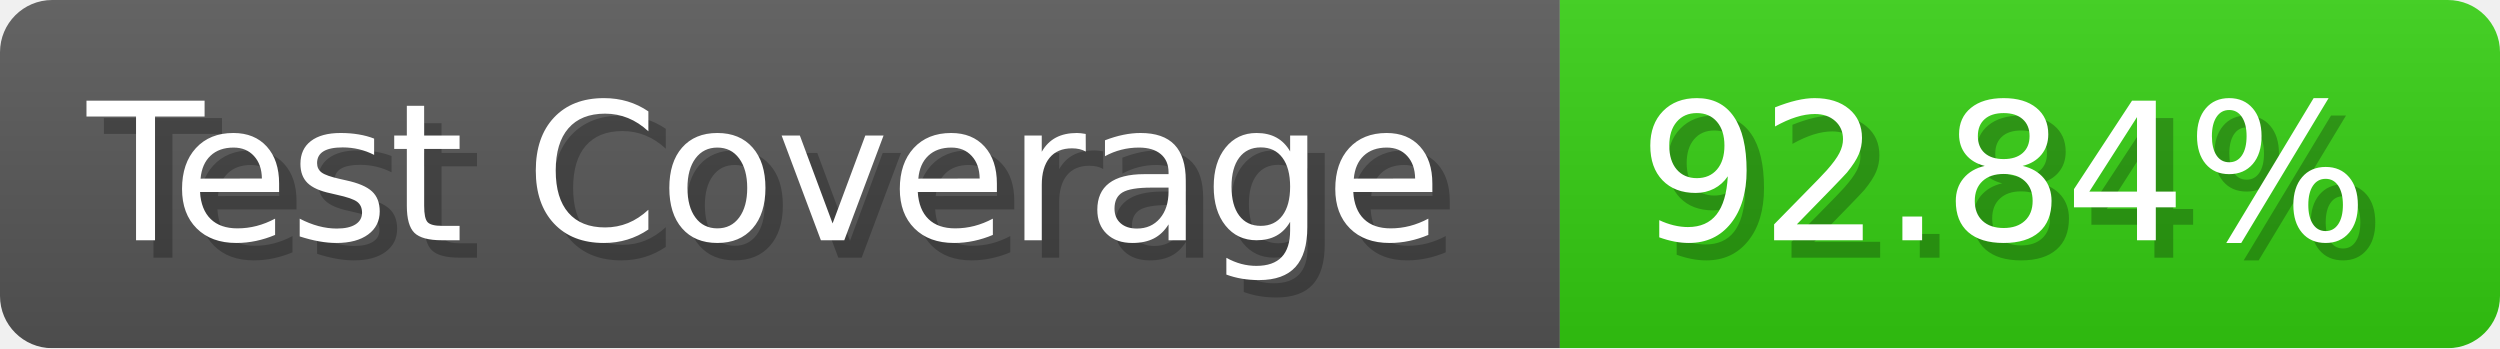
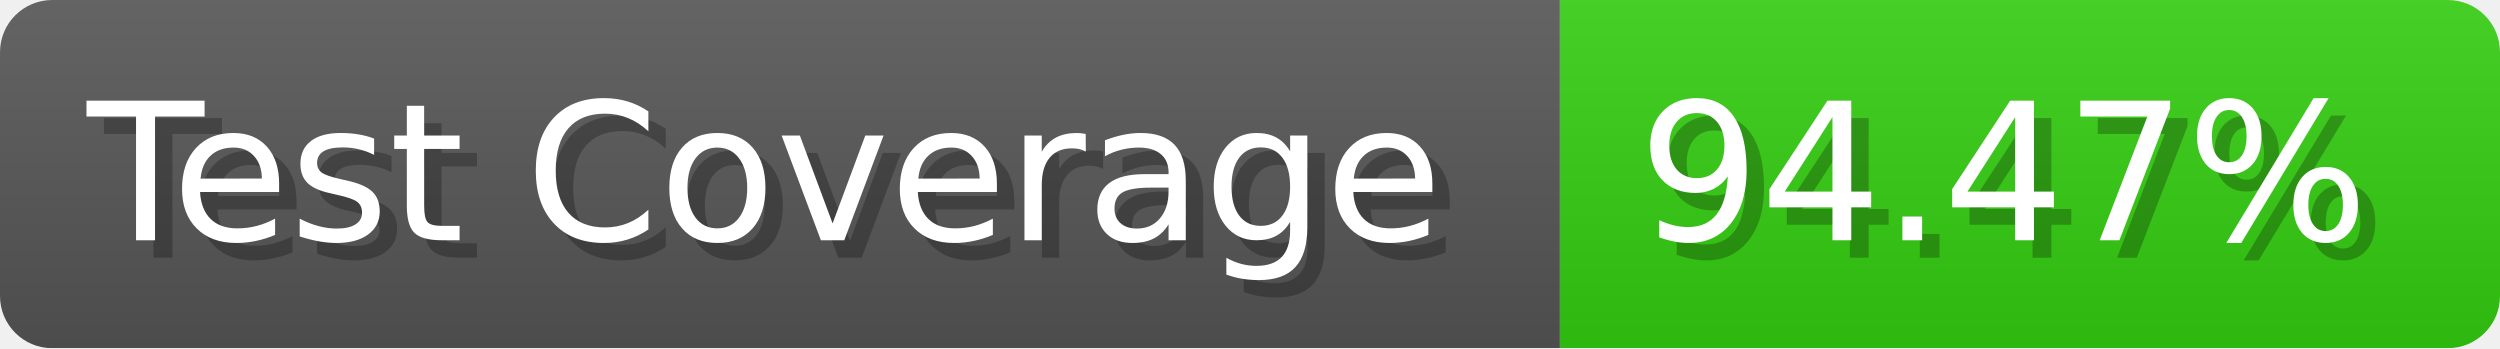
- <svg xmlns="http://www.w3.org/2000/svg" width="143.6" height="20" viewBox="0 0 1436 200" role="img" aria-label="Test Coverage: 92.84%">
+ <svg xmlns="http://www.w3.org/2000/svg" width="143.6" height="20" viewBox="0 0 1436 200" role="img" aria-label="Test Coverage: 94.47%">
  <linearGradient id="a" x2="0" y2="100%">
    <stop offset="0" stop-opacity=".1" stop-color="#EEE" />
    <stop offset="1" stop-opacity=".1" />
  </linearGradient>
  <mask id="m">
    <rect width="1436" height="200" rx="30" fill="#FFF" />
  </mask>
  <g mask="url(#m)">
    <rect width="896" height="200" fill="#555" />
    <rect width="540" height="200" fill="#3C1" x="896" />
    <rect width="1436" height="200" fill="url(#a)" />
  </g>
  <g aria-hidden="true" fill="#fff" text-anchor="start" font-family="Verdana,DejaVu Sans,sans-serif" font-size="110">
    <text x="60" y="148" textLength="796" fill="#000" opacity="0.25">Test Coverage</text>
    <text x="50" y="138" textLength="796">Test Coverage</text>
-     <text x="951" y="148" textLength="440" fill="#000" opacity="0.25">92.84%</text>
-     <text x="941" y="138" textLength="440">92.84%</text>
+     <text x="951" y="148" textLength="440" fill="#000" opacity="0.25">94.47%</text>
+     <text x="941" y="138" textLength="440">94.47%</text>
  </g>
</svg>
